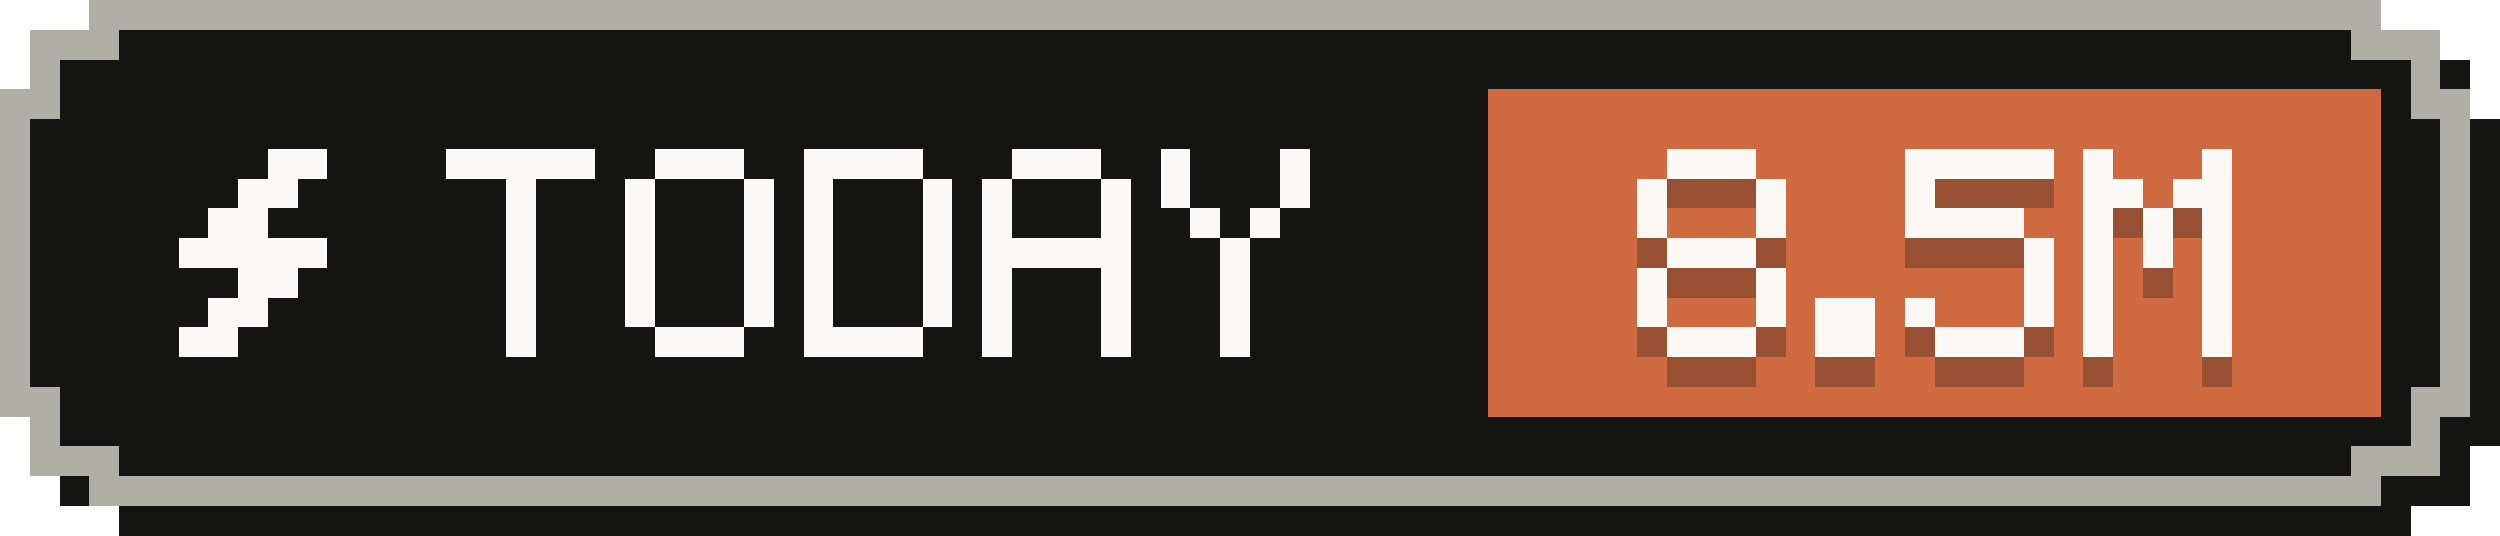
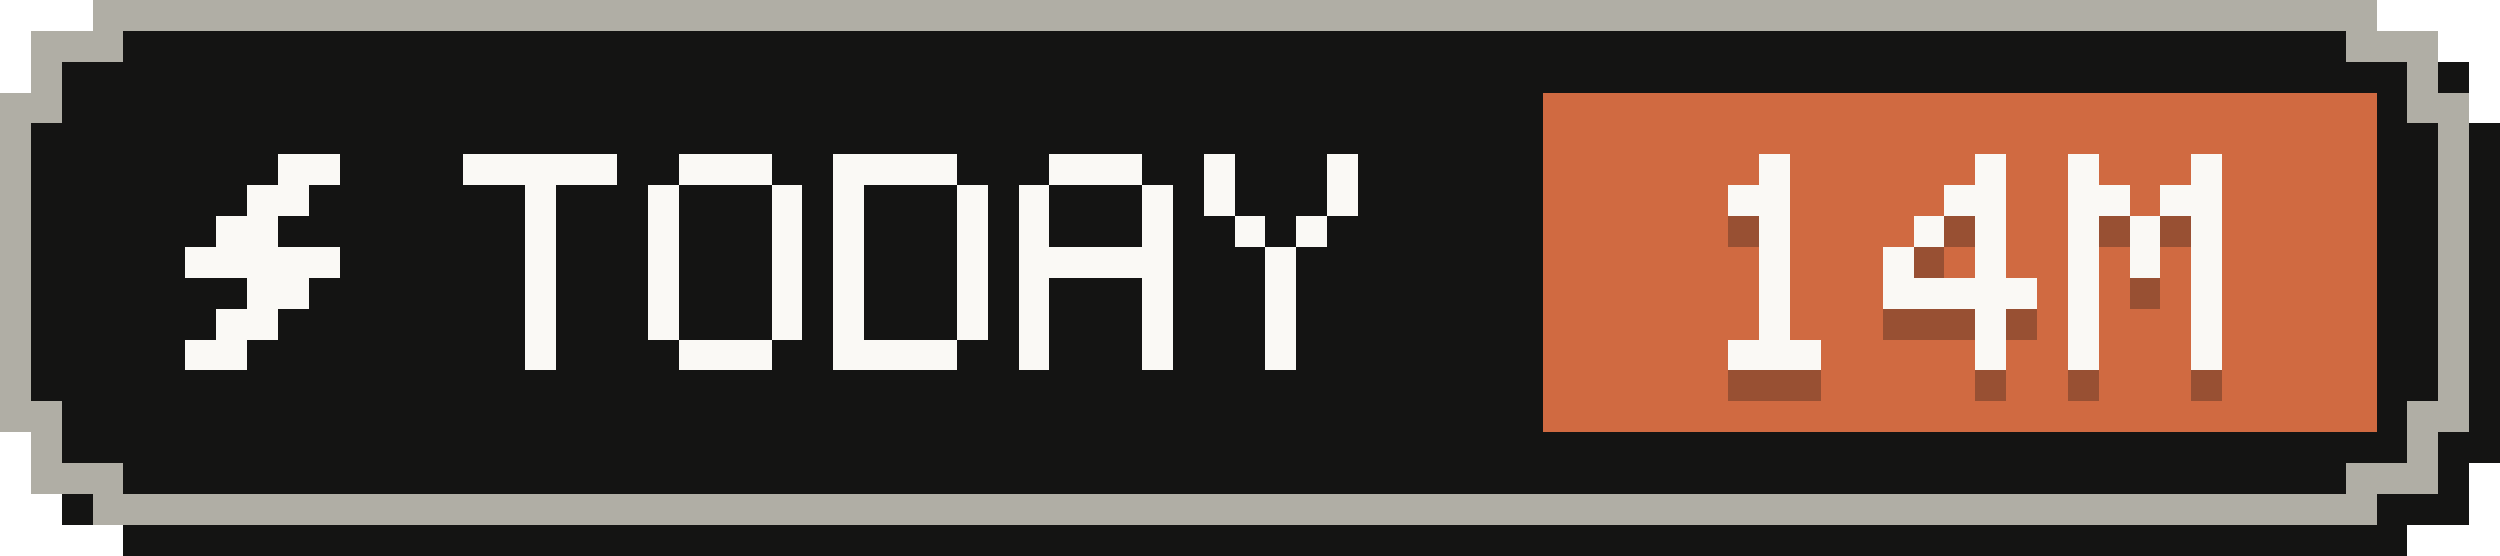
- <svg xmlns="http://www.w3.org/2000/svg" width="84" height="18" viewBox="0 0 84 18" role="img" aria-label="Tokens today: 8.5M">
+ <svg xmlns="http://www.w3.org/2000/svg" width="81" height="18" viewBox="0 0 81 18" role="img" aria-label="Tokens today: 14M">
  <g shape-rendering="crispEdges">
-     <path fill="#141413" d="M4,1 H81 V2 H83 V4 H84 V15 H83 V17 H81 V18 H4 V17 H2 V15 H1 V4 H2 V2 H4 Z" />
-     <path fill="#b0aea5" d="M3,0 H80 V1 H82 V3 H83 V14 H82 V16 H80 V17 H3 V16 H1 V14 H0 V3 H1 V1 H3 Z" />
-     <path fill="#141413" d="M4,1 H79 V2 H81 V4 H82 V13 H81 V15 H79 V16 H4 V15 H2 V13 H1 V4 H2 V2 H4 Z" />
-     <rect fill="#d06a41" x="50" y="3" width="30" height="11" />
+     <path fill="#141413" d="M4,1 H78 V2 H80 V4 H81 V15 H80 V17 H78 V18 H4 V17 H2 V15 H1 V4 H2 V2 H4 Z" />
+     <path fill="#b0aea5" d="M3,0 H77 V1 H79 V3 H80 V14 H79 V16 H77 V17 H3 V16 H1 V14 H0 V3 H1 V1 H3 Z" />
+     <path fill="#141413" d="M4,1 H76 V2 H78 V4 H79 V13 H78 V15 H76 V16 H4 V15 H2 V13 H1 V4 H2 V2 H4 Z" />
+     <rect fill="#d06a41" x="50" y="3" width="27" height="11" />
    <g fill="#faf9f5">
      <rect x="9" y="5" width="2" height="1" />
      <rect x="8" y="6" width="2" height="1" />
      <rect x="7" y="7" width="2" height="1" />
      <rect x="6" y="8" width="5" height="1" />
      <rect x="8" y="9" width="2" height="1" />
      <rect x="7" y="10" width="2" height="1" />
      <rect x="6" y="11" width="2" height="1" />
    </g>
    <g fill="#faf9f5">
      <rect x="15" y="5" width="5" height="1" />
      <rect x="17" y="6" width="1" height="1" />
      <rect x="17" y="7" width="1" height="1" />
      <rect x="17" y="8" width="1" height="1" />
      <rect x="17" y="9" width="1" height="1" />
      <rect x="17" y="10" width="1" height="1" />
      <rect x="17" y="11" width="1" height="1" />
      <rect x="22" y="5" width="3" height="1" />
      <rect x="21" y="6" width="1" height="1" />
      <rect x="25" y="6" width="1" height="1" />
      <rect x="21" y="7" width="1" height="1" />
      <rect x="25" y="7" width="1" height="1" />
      <rect x="21" y="8" width="1" height="1" />
      <rect x="25" y="8" width="1" height="1" />
      <rect x="21" y="9" width="1" height="1" />
      <rect x="25" y="9" width="1" height="1" />
      <rect x="21" y="10" width="1" height="1" />
      <rect x="25" y="10" width="1" height="1" />
      <rect x="22" y="11" width="3" height="1" />
      <rect x="27" y="5" width="4" height="1" />
      <rect x="27" y="6" width="1" height="1" />
      <rect x="31" y="6" width="1" height="1" />
      <rect x="27" y="7" width="1" height="1" />
      <rect x="31" y="7" width="1" height="1" />
      <rect x="27" y="8" width="1" height="1" />
      <rect x="31" y="8" width="1" height="1" />
      <rect x="27" y="9" width="1" height="1" />
      <rect x="31" y="9" width="1" height="1" />
      <rect x="27" y="10" width="1" height="1" />
      <rect x="31" y="10" width="1" height="1" />
      <rect x="27" y="11" width="4" height="1" />
      <rect x="34" y="5" width="3" height="1" />
      <rect x="33" y="6" width="1" height="1" />
      <rect x="37" y="6" width="1" height="1" />
      <rect x="33" y="7" width="1" height="1" />
      <rect x="37" y="7" width="1" height="1" />
      <rect x="33" y="8" width="5" height="1" />
      <rect x="33" y="9" width="1" height="1" />
      <rect x="37" y="9" width="1" height="1" />
      <rect x="33" y="10" width="1" height="1" />
      <rect x="37" y="10" width="1" height="1" />
      <rect x="33" y="11" width="1" height="1" />
      <rect x="37" y="11" width="1" height="1" />
      <rect x="39" y="5" width="1" height="1" />
      <rect x="43" y="5" width="1" height="1" />
      <rect x="39" y="6" width="1" height="1" />
      <rect x="43" y="6" width="1" height="1" />
      <rect x="40" y="7" width="1" height="1" />
      <rect x="42" y="7" width="1" height="1" />
      <rect x="41" y="8" width="1" height="1" />
      <rect x="41" y="9" width="1" height="1" />
      <rect x="41" y="10" width="1" height="1" />
      <rect x="41" y="11" width="1" height="1" />
    </g>
    <g fill="#141413" fill-opacity=".3">
-       <rect x="56" y="6" width="3" height="1" />
-       <rect x="55" y="7" width="1" height="1" />
-       <rect x="59" y="7" width="1" height="1" />
-       <rect x="55" y="8" width="1" height="1" />
-       <rect x="59" y="8" width="1" height="1" />
-       <rect x="56" y="9" width="3" height="1" />
-       <rect x="55" y="10" width="1" height="1" />
-       <rect x="59" y="10" width="1" height="1" />
-       <rect x="55" y="11" width="1" height="1" />
-       <rect x="59" y="11" width="1" height="1" />
+       <rect x="57" y="6" width="1" height="1" />
+       <rect x="56" y="7" width="2" height="1" />
+       <rect x="57" y="8" width="1" height="1" />
+       <rect x="57" y="9" width="1" height="1" />
+       <rect x="57" y="10" width="1" height="1" />
+       <rect x="57" y="11" width="1" height="1" />
      <rect x="56" y="12" width="3" height="1" />
-       <rect x="61" y="11" width="2" height="1" />
-       <rect x="61" y="12" width="2" height="1" />
-       <rect x="64" y="6" width="5" height="1" />
-       <rect x="64" y="7" width="1" height="1" />
-       <rect x="64" y="8" width="4" height="1" />
-       <rect x="68" y="9" width="1" height="1" />
-       <rect x="68" y="10" width="1" height="1" />
+       <rect x="64" y="6" width="1" height="1" />
+       <rect x="63" y="7" width="2" height="1" />
+       <rect x="62" y="8" width="1" height="1" />
+       <rect x="64" y="8" width="1" height="1" />
+       <rect x="61" y="9" width="1" height="1" />
+       <rect x="64" y="9" width="1" height="1" />
+       <rect x="61" y="10" width="5" height="1" />
      <rect x="64" y="11" width="1" height="1" />
-       <rect x="68" y="11" width="1" height="1" />
-       <rect x="65" y="12" width="3" height="1" />
-       <rect x="70" y="6" width="1" height="1" />
-       <rect x="74" y="6" width="1" height="1" />
+       <rect x="64" y="12" width="1" height="1" />
+       <rect x="67" y="6" width="1" height="1" />
+       <rect x="71" y="6" width="1" height="1" />
+       <rect x="67" y="7" width="2" height="1" />
      <rect x="70" y="7" width="2" height="1" />
-       <rect x="73" y="7" width="2" height="1" />
-       <rect x="70" y="8" width="1" height="1" />
-       <rect x="72" y="8" width="1" height="1" />
-       <rect x="74" y="8" width="1" height="1" />
-       <rect x="70" y="9" width="1" height="1" />
-       <rect x="72" y="9" width="1" height="1" />
-       <rect x="74" y="9" width="1" height="1" />
-       <rect x="70" y="10" width="1" height="1" />
-       <rect x="74" y="10" width="1" height="1" />
-       <rect x="70" y="11" width="1" height="1" />
-       <rect x="74" y="11" width="1" height="1" />
-       <rect x="70" y="12" width="1" height="1" />
-       <rect x="74" y="12" width="1" height="1" />
+       <rect x="67" y="8" width="1" height="1" />
+       <rect x="69" y="8" width="1" height="1" />
+       <rect x="71" y="8" width="1" height="1" />
+       <rect x="67" y="9" width="1" height="1" />
+       <rect x="69" y="9" width="1" height="1" />
+       <rect x="71" y="9" width="1" height="1" />
+       <rect x="67" y="10" width="1" height="1" />
+       <rect x="71" y="10" width="1" height="1" />
+       <rect x="67" y="11" width="1" height="1" />
+       <rect x="71" y="11" width="1" height="1" />
+       <rect x="67" y="12" width="1" height="1" />
+       <rect x="71" y="12" width="1" height="1" />
    </g>
    <g fill="#faf9f5">
-       <rect x="56" y="5" width="3" height="1" />
-       <rect x="55" y="6" width="1" height="1" />
-       <rect x="59" y="6" width="1" height="1" />
-       <rect x="55" y="7" width="1" height="1" />
-       <rect x="59" y="7" width="1" height="1" />
-       <rect x="56" y="8" width="3" height="1" />
-       <rect x="55" y="9" width="1" height="1" />
-       <rect x="59" y="9" width="1" height="1" />
-       <rect x="55" y="10" width="1" height="1" />
-       <rect x="59" y="10" width="1" height="1" />
+       <rect x="57" y="5" width="1" height="1" />
+       <rect x="56" y="6" width="2" height="1" />
+       <rect x="57" y="7" width="1" height="1" />
+       <rect x="57" y="8" width="1" height="1" />
+       <rect x="57" y="9" width="1" height="1" />
+       <rect x="57" y="10" width="1" height="1" />
      <rect x="56" y="11" width="3" height="1" />
-       <rect x="61" y="10" width="2" height="1" />
-       <rect x="61" y="11" width="2" height="1" />
-       <rect x="64" y="5" width="5" height="1" />
-       <rect x="64" y="6" width="1" height="1" />
-       <rect x="64" y="7" width="4" height="1" />
-       <rect x="68" y="8" width="1" height="1" />
-       <rect x="68" y="9" width="1" height="1" />
+       <rect x="64" y="5" width="1" height="1" />
+       <rect x="63" y="6" width="2" height="1" />
+       <rect x="62" y="7" width="1" height="1" />
+       <rect x="64" y="7" width="1" height="1" />
+       <rect x="61" y="8" width="1" height="1" />
+       <rect x="64" y="8" width="1" height="1" />
+       <rect x="61" y="9" width="5" height="1" />
      <rect x="64" y="10" width="1" height="1" />
-       <rect x="68" y="10" width="1" height="1" />
-       <rect x="65" y="11" width="3" height="1" />
-       <rect x="70" y="5" width="1" height="1" />
-       <rect x="74" y="5" width="1" height="1" />
+       <rect x="64" y="11" width="1" height="1" />
+       <rect x="67" y="5" width="1" height="1" />
+       <rect x="71" y="5" width="1" height="1" />
+       <rect x="67" y="6" width="2" height="1" />
      <rect x="70" y="6" width="2" height="1" />
-       <rect x="73" y="6" width="2" height="1" />
-       <rect x="70" y="7" width="1" height="1" />
-       <rect x="72" y="7" width="1" height="1" />
-       <rect x="74" y="7" width="1" height="1" />
-       <rect x="70" y="8" width="1" height="1" />
-       <rect x="72" y="8" width="1" height="1" />
-       <rect x="74" y="8" width="1" height="1" />
-       <rect x="70" y="9" width="1" height="1" />
-       <rect x="74" y="9" width="1" height="1" />
-       <rect x="70" y="10" width="1" height="1" />
-       <rect x="74" y="10" width="1" height="1" />
-       <rect x="70" y="11" width="1" height="1" />
-       <rect x="74" y="11" width="1" height="1" />
+       <rect x="67" y="7" width="1" height="1" />
+       <rect x="69" y="7" width="1" height="1" />
+       <rect x="71" y="7" width="1" height="1" />
+       <rect x="67" y="8" width="1" height="1" />
+       <rect x="69" y="8" width="1" height="1" />
+       <rect x="71" y="8" width="1" height="1" />
+       <rect x="67" y="9" width="1" height="1" />
+       <rect x="71" y="9" width="1" height="1" />
+       <rect x="67" y="10" width="1" height="1" />
+       <rect x="71" y="10" width="1" height="1" />
+       <rect x="67" y="11" width="1" height="1" />
+       <rect x="71" y="11" width="1" height="1" />
    </g>
  </g>
</svg>
